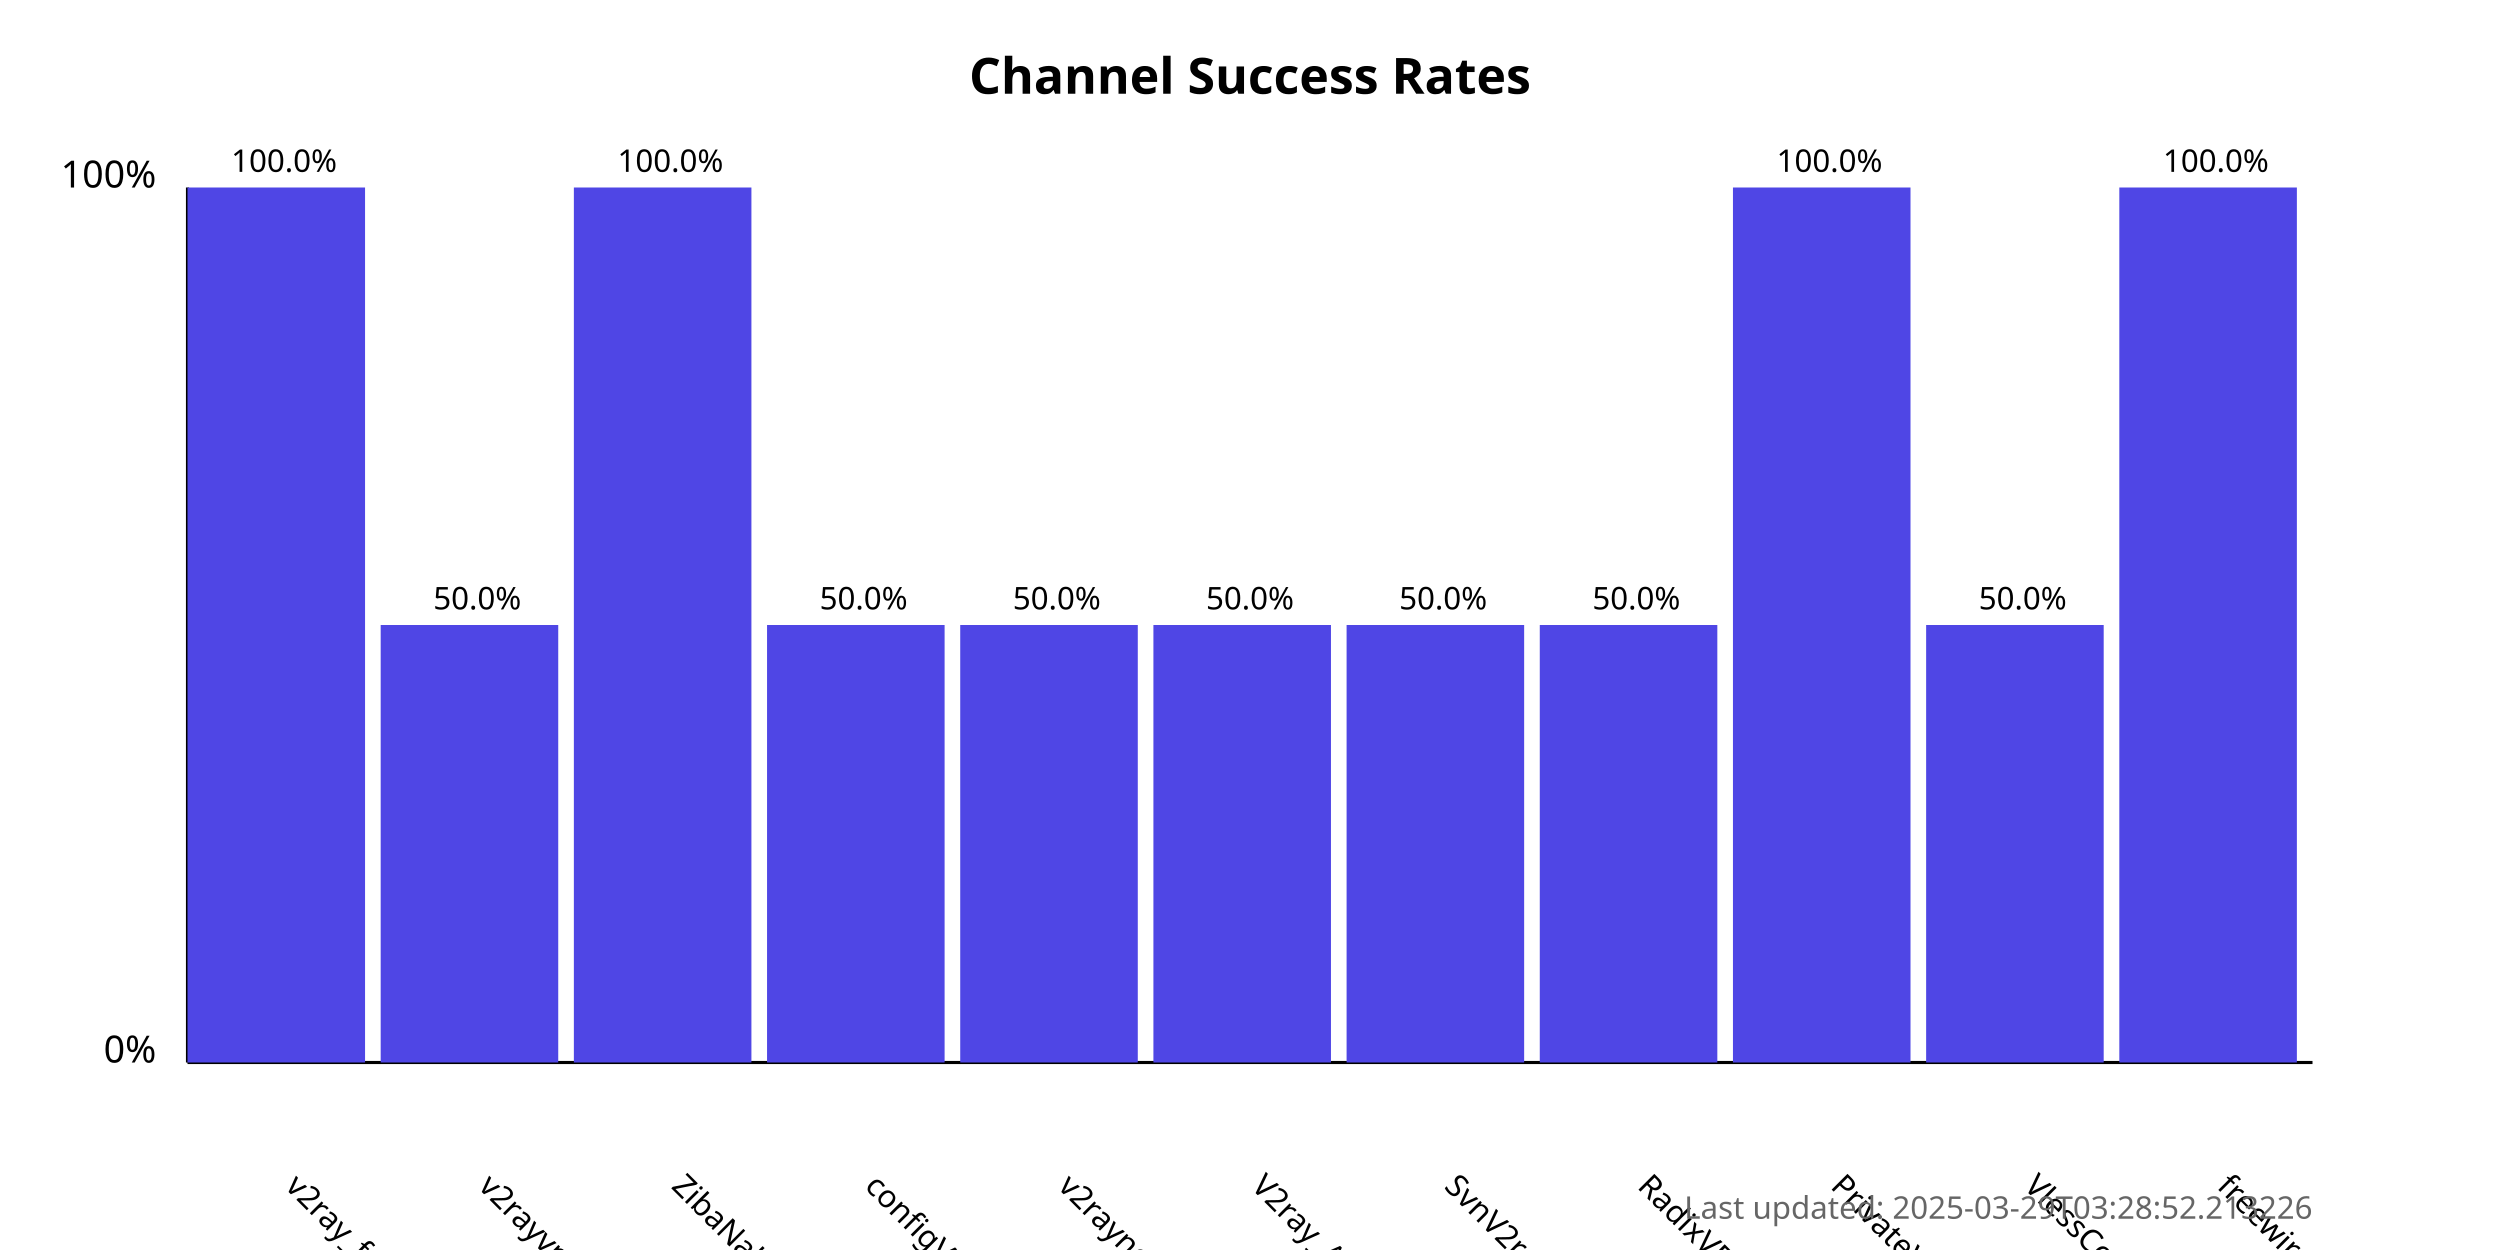
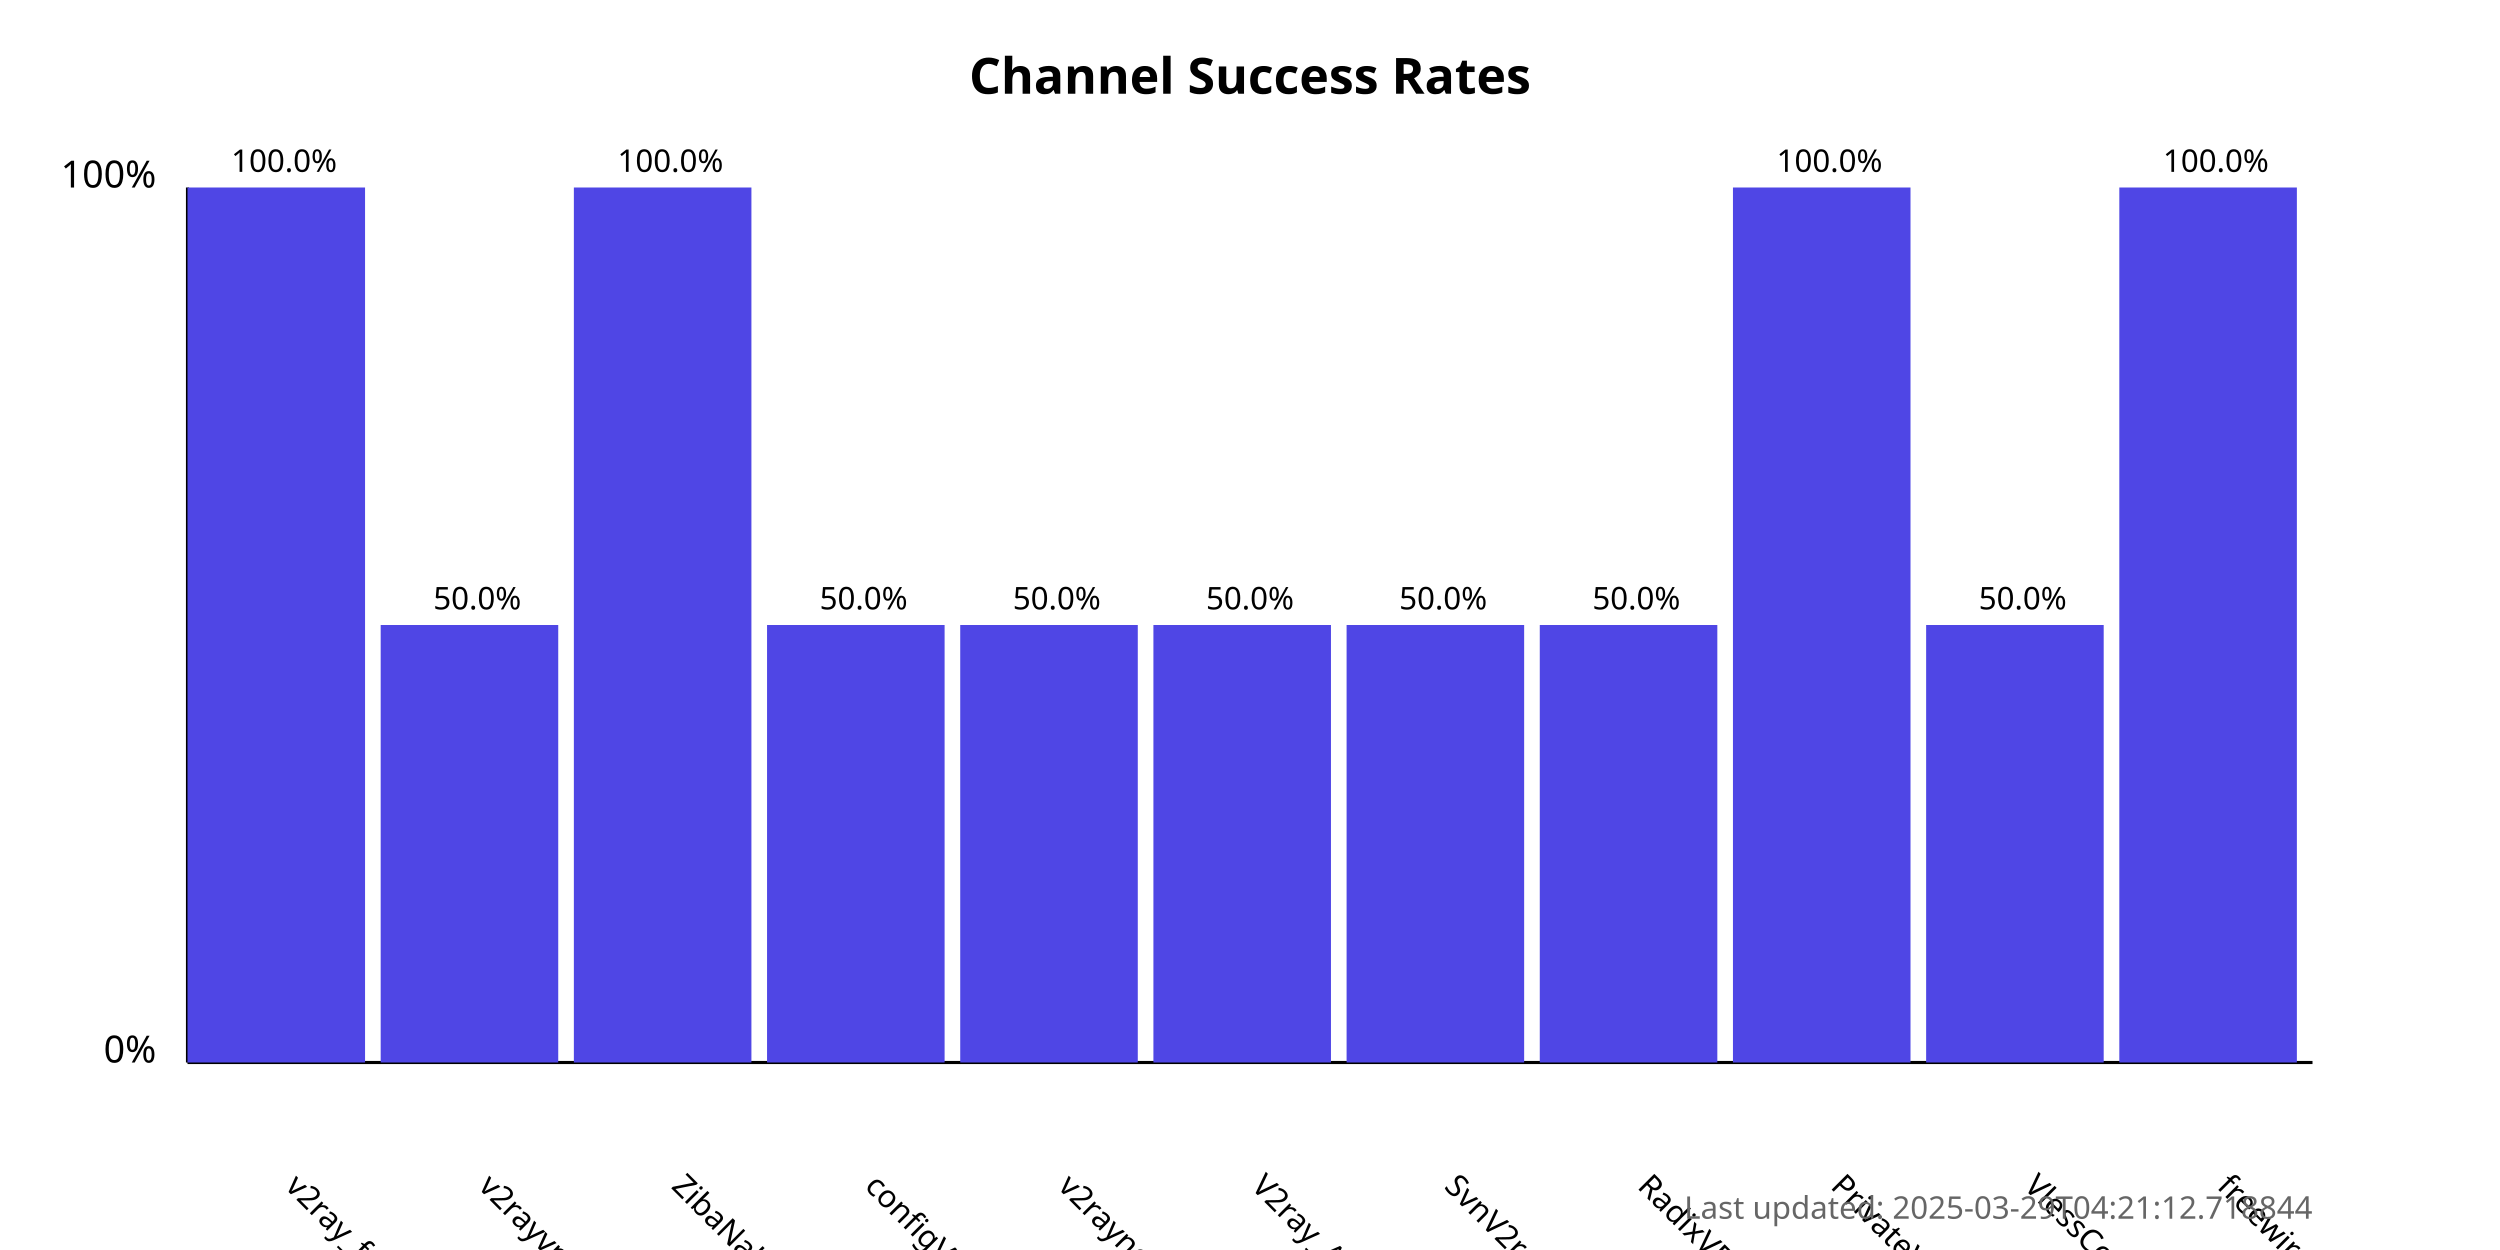
<svg xmlns="http://www.w3.org/2000/svg" width="800" height="400">
  <style>
            .chart-title { font: bold 16px sans-serif; }
            .axis-label { font: 12px sans-serif; }
            .tick-label { font: 10px sans-serif; }
            .bar { fill: #4f46e5; }
            .bar:hover { fill: #6366f1; }
            .timestamp { font: 10px sans-serif; fill: #666; }
        </style>
  <text x="400.0" y="30" text-anchor="middle" class="chart-title">
            Channel Success Rates
        </text>
  <line x1="60" y1="340" x2="60" y2="60" stroke="black" stroke-width="1" />
  <line x1="60" y1="340" x2="740" y2="340" stroke="black" stroke-width="1" />
  <text x="50" y="340" text-anchor="end" class="axis-label">0%</text>
  <text x="50" y="60" text-anchor="end" class="axis-label">100%</text>
  <g>
    <rect x="60" y="60.0" width="56.818" height="280.0" class="bar" />
    <text x="90.909" y="380" transform="rotate(45, 90.90909, 380)" text-anchor="start" class="tick-label">
                v2ray_free_conf
            </text>
    <text x="90.909" y="55.0" text-anchor="middle" class="tick-label">
                100.0%
            </text>
  </g>
  <g>
    <rect x="121.818" y="200.0" width="56.818" height="140.0" class="bar" />
    <text x="152.727" y="380" transform="rotate(45, 152.7273, 380)" text-anchor="start" class="tick-label">
                v2rayvpno
            </text>
    <text x="152.727" y="195.0" text-anchor="middle" class="tick-label">
                50.0%
            </text>
  </g>
  <g>
    <rect x="183.636" y="60.0" width="56.818" height="280.0" class="bar" />
    <text x="214.545" y="380" transform="rotate(45, 214.5455, 380)" text-anchor="start" class="tick-label">
                ZibaNabz
            </text>
    <text x="214.545" y="55.0" text-anchor="middle" class="tick-label">
                100.0%
            </text>
  </g>
  <g>
    <rect x="245.455" y="200.0" width="56.818" height="140.0" class="bar" />
    <text x="276.364" y="380" transform="rotate(45, 276.3636, 380)" text-anchor="start" class="tick-label">
                configV2rayForFree
            </text>
    <text x="276.364" y="195.0" text-anchor="middle" class="tick-label">
                50.0%
            </text>
  </g>
  <g>
    <rect x="307.273" y="200.0" width="56.818" height="140.0" class="bar" />
    <text x="338.182" y="380" transform="rotate(45, 338.1818, 380)" text-anchor="start" class="tick-label">
                v2rayngvpn
            </text>
    <text x="338.182" y="195.0" text-anchor="middle" class="tick-label">
                50.0%
            </text>
  </g>
  <g>
    <rect x="369.091" y="200.0" width="56.818" height="140.0" class="bar" />
    <text x="400.0" y="380" transform="rotate(45, 400.0, 380)" text-anchor="start" class="tick-label">
                V2ray_Alpha
            </text>
    <text x="400.0" y="195.0" text-anchor="middle" class="tick-label">
                50.0%
            </text>
  </g>
  <g>
    <rect x="430.909" y="200.0" width="56.818" height="140.0" class="bar" />
    <text x="461.818" y="380" transform="rotate(45, 461.8182, 380)" text-anchor="start" class="tick-label">
                SvnV2ray
            </text>
    <text x="461.818" y="195.0" text-anchor="middle" class="tick-label">
                50.0%
            </text>
  </g>
  <g>
    <rect x="492.727" y="200.0" width="56.818" height="140.0" class="bar" />
    <text x="523.636" y="380" transform="rotate(45, 523.6364, 380)" text-anchor="start" class="tick-label">
                RadixVPN
            </text>
    <text x="523.636" y="195.0" text-anchor="middle" class="tick-label">
                50.0%
            </text>
  </g>
  <g>
    <rect x="554.545" y="60.0" width="56.818" height="280.0" class="bar" />
    <text x="585.455" y="380" transform="rotate(45, 585.4545, 380)" text-anchor="start" class="tick-label">
                PrivateVPNs
            </text>
    <text x="585.455" y="55.0" text-anchor="middle" class="tick-label">
                100.0%
            </text>
  </g>
  <g>
    <rect x="616.364" y="200.0" width="56.818" height="140.0" class="bar" />
    <text x="647.273" y="380" transform="rotate(45, 647.2727, 380)" text-anchor="start" class="tick-label">
                VlessConfig
            </text>
    <text x="647.273" y="195.0" text-anchor="middle" class="tick-label">
                50.0%
            </text>
  </g>
  <g>
    <rect x="678.182" y="60.0" width="56.818" height="280.0" class="bar" />
    <text x="709.091" y="380" transform="rotate(45, 709.0909, 380)" text-anchor="start" class="tick-label">
                freewireguard
            </text>
    <text x="709.091" y="55.0" text-anchor="middle" class="tick-label">
                100.0%
            </text>
  </g>
  <text x="740" y="390" text-anchor="end" class="timestamp">
-             Last updated: 2025-03-29T03:28:52.213226
+             Last updated: 2025-03-29T04:21:12.718844
        </text>
</svg>
